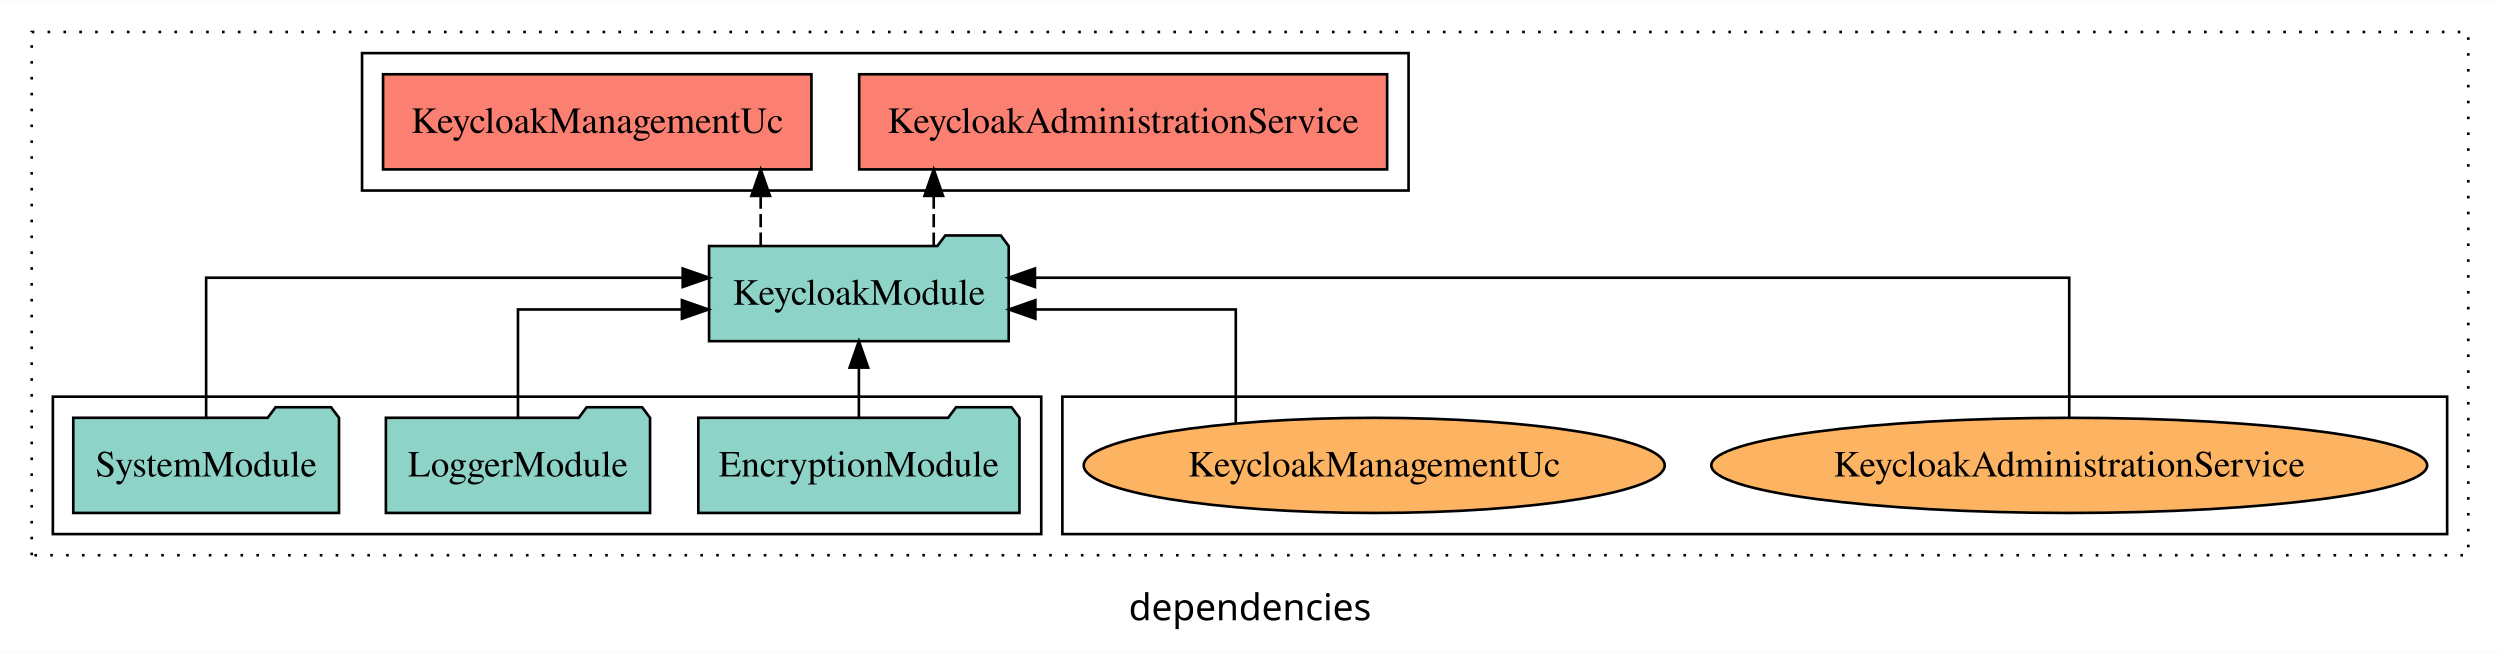
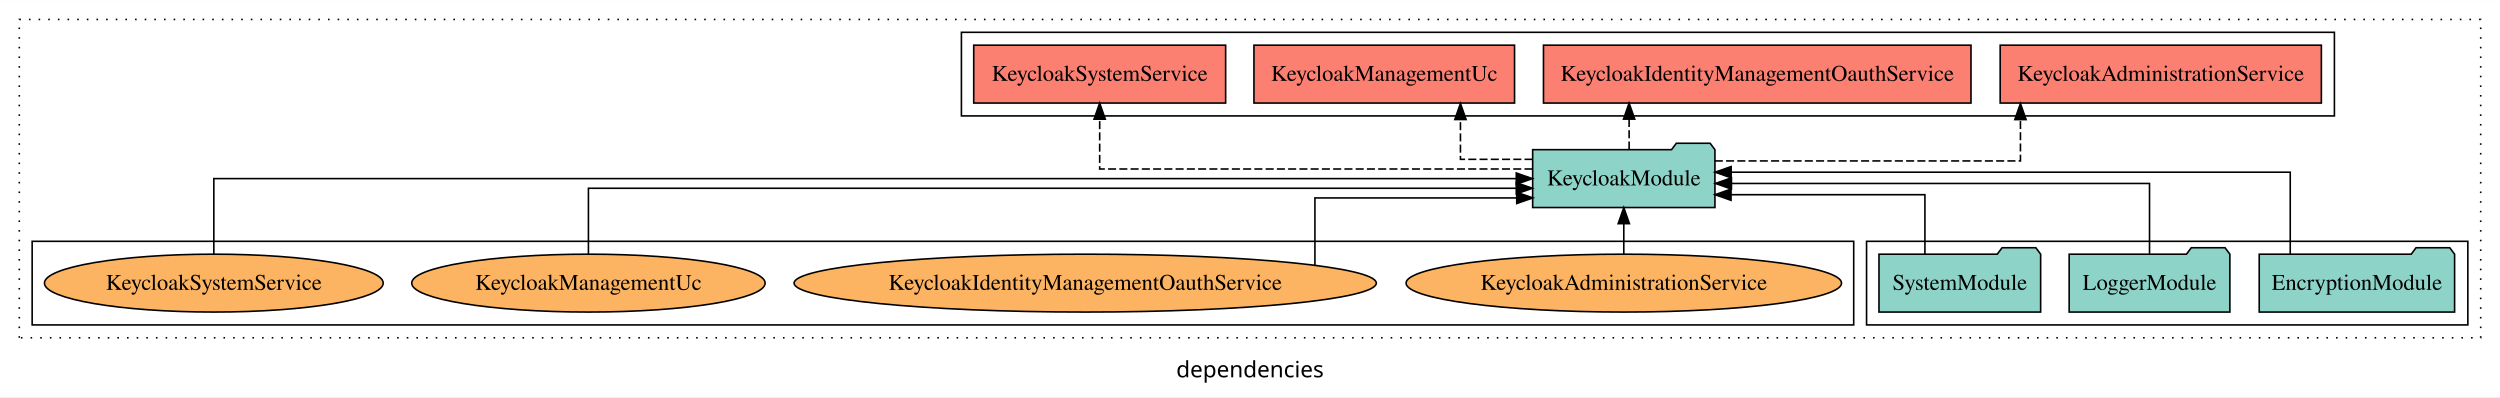
- <svg xmlns="http://www.w3.org/2000/svg" width="946pt" height="247pt" viewBox="0.00 0.00 946.00 246.80">
+ <svg xmlns="http://www.w3.org/2000/svg" width="1555pt" height="247pt" viewBox="0.00 0.00 1555.00 246.80">
  <g id="graph0" class="graph" transform="scale(1 1) rotate(0) translate(4 242.8)">
-     <polygon fill="white" stroke="transparent" points="-4,4 -4,-242.8 942,-242.8 942,4 -4,4" />
-     <text text-anchor="middle" x="469" y="-8.2" font-family="sans-serif" font-size="14.00">dependencies</text>
+     <polygon fill="white" stroke="transparent" points="-4,4 -4,-242.8 1551,-242.8 1551,4 -4,4" />
+     <text text-anchor="middle" x="773.5" y="-8.2" font-family="sans-serif" font-size="14.00">dependencies</text>
    <g id="clust1" class="cluster">
-       <polygon fill="none" stroke="black" stroke-dasharray="1,5" points="8,-32.8 8,-230.8 930,-230.8 930,-32.8 8,-32.8" />
+       <polygon fill="none" stroke="black" stroke-dasharray="1,5" points="8,-32.8 8,-230.8 1539,-230.8 1539,-32.8 8,-32.8" />
+     </g>
+     <g id="clust4" class="cluster">
+       <polygon fill="none" stroke="black" points="594,-170.8 594,-222.8 1448,-222.8 1448,-170.8 594,-170.8" />
+     </g>
+     <g id="clust3" class="cluster">
+       <polygon fill="none" stroke="black" points="1157,-40.8 1157,-92.8 1531,-92.8 1531,-40.8 1157,-40.8" />
    </g>
    <g id="clust6" class="cluster">
-       <polygon fill="none" stroke="black" points="398,-40.8 398,-92.8 922,-92.8 922,-40.8 398,-40.8" />
-     </g>
-     <g id="clust4" class="cluster">
-       <polygon fill="none" stroke="black" points="133,-170.8 133,-222.8 529,-222.8 529,-170.8 133,-170.8" />
-     </g>
-     <g id="clust3" class="cluster">
-       <polygon fill="none" stroke="black" points="16,-40.8 16,-92.8 390,-92.8 390,-40.8 16,-40.8" />
+       <polygon fill="none" stroke="black" points="16,-40.8 16,-92.8 1149,-92.8 1149,-40.8 16,-40.8" />
    </g>
    <g id="node1" class="node">
-       <polygon fill="#8dd3c7" stroke="black" points="381.76,-84.8 378.76,-88.8 357.76,-88.8 354.76,-84.8 260.24,-84.8 260.24,-48.8 381.76,-48.8 381.76,-84.8" />
-       <text text-anchor="middle" x="321" y="-62.6" font-family="Times,serif" font-size="14.00">EncryptionModule</text>
+       <polygon fill="#8dd3c7" stroke="black" points="1522.76,-84.8 1519.76,-88.8 1498.76,-88.8 1495.76,-84.8 1401.24,-84.8 1401.24,-48.8 1522.76,-48.8 1522.76,-84.8" />
+       <text text-anchor="middle" x="1462" y="-62.6" font-family="Times,serif" font-size="14.00">EncryptionModule</text>
    </g>
    <g id="node4" class="node">
-       <polygon fill="#8dd3c7" stroke="black" points="377.69,-149.8 374.69,-153.8 353.69,-153.8 350.69,-149.8 264.31,-149.8 264.31,-113.8 377.69,-113.8 377.69,-149.8" />
-       <text text-anchor="middle" x="321" y="-127.6" font-family="Times,serif" font-size="14.00">KeycloakModule</text>
+       <polygon fill="#8dd3c7" stroke="black" points="1062.69,-149.8 1059.69,-153.8 1038.69,-153.8 1035.69,-149.8 949.31,-149.8 949.31,-113.8 1062.69,-113.8 1062.69,-149.8" />
+       <text text-anchor="middle" x="1006" y="-127.6" font-family="Times,serif" font-size="14.00">KeycloakModule</text>
    </g>
    <g id="edge1" class="edge">
-       <path fill="none" stroke="black" d="M321,-84.91C321,-84.91 321,-103.79 321,-103.79" />
-       <polygon fill="black" stroke="black" points="317.5,-103.79 321,-113.79 324.5,-103.79 317.5,-103.79" />
+       <path fill="none" stroke="black" d="M1420.53,-84.93C1420.53,-105.37 1420.53,-135.8 1420.53,-135.8 1420.53,-135.8 1072.77,-135.8 1072.77,-135.8" />
+       <polygon fill="black" stroke="black" points="1072.77,-132.3 1062.77,-135.8 1072.77,-139.3 1072.77,-132.3" />
    </g>
    <g id="node2" class="node">
-       <polygon fill="#8dd3c7" stroke="black" points="241.98,-84.8 238.98,-88.8 217.98,-88.8 214.98,-84.8 142.02,-84.8 142.02,-48.8 241.98,-48.8 241.98,-84.8" />
-       <text text-anchor="middle" x="192" y="-62.6" font-family="Times,serif" font-size="14.00">LoggerModule</text>
+       <polygon fill="#8dd3c7" stroke="black" points="1382.98,-84.8 1379.98,-88.8 1358.98,-88.8 1355.98,-84.8 1283.02,-84.8 1283.02,-48.8 1382.98,-48.8 1382.98,-84.8" />
+       <text text-anchor="middle" x="1333" y="-62.6" font-family="Times,serif" font-size="14.00">LoggerModule</text>
    </g>
    <g id="edge2" class="edge">
-       <path fill="none" stroke="black" d="M192,-84.82C192,-102.17 192,-125.8 192,-125.8 192,-125.8 254.04,-125.8 254.04,-125.8" />
-       <polygon fill="black" stroke="black" points="254.04,-129.3 264.04,-125.8 254.04,-122.3 254.04,-129.3" />
+       <path fill="none" stroke="black" d="M1333,-85.07C1333,-103.36 1333,-128.8 1333,-128.8 1333,-128.8 1072.96,-128.8 1072.96,-128.8" />
+       <polygon fill="black" stroke="black" points="1072.96,-125.3 1062.96,-128.8 1072.96,-132.3 1072.96,-125.3" />
    </g>
    <g id="node3" class="node">
-       <polygon fill="#8dd3c7" stroke="black" points="124.28,-84.8 121.28,-88.8 100.28,-88.8 97.28,-84.8 23.72,-84.8 23.72,-48.8 124.28,-48.8 124.28,-84.8" />
-       <text text-anchor="middle" x="74" y="-62.6" font-family="Times,serif" font-size="14.00">SystemModule</text>
+       <polygon fill="#8dd3c7" stroke="black" points="1265.28,-84.8 1262.28,-88.8 1241.28,-88.8 1238.28,-84.8 1164.72,-84.8 1164.72,-48.8 1265.28,-48.8 1265.28,-84.8" />
+       <text text-anchor="middle" x="1215" y="-62.6" font-family="Times,serif" font-size="14.00">SystemModule</text>
    </g>
    <g id="edge3" class="edge">
-       <path fill="none" stroke="black" d="M74,-85.08C74,-106.12 74,-137.8 74,-137.8 74,-137.8 254.33,-137.8 254.33,-137.8" />
-       <polygon fill="black" stroke="black" points="254.33,-141.3 264.33,-137.8 254.33,-134.3 254.33,-141.3" />
+       <path fill="none" stroke="black" d="M1193.3,-84.81C1193.3,-100.85 1193.3,-121.8 1193.3,-121.8 1193.3,-121.8 1072.7,-121.8 1072.7,-121.8" />
+       <polygon fill="black" stroke="black" points="1072.7,-118.3 1062.7,-121.8 1072.7,-125.3 1072.7,-118.3" />
    </g>
    <g id="node5" class="node">
-       <polygon fill="#fb8072" stroke="black" points="520.89,-214.8 321.11,-214.8 321.11,-178.8 520.89,-178.8 520.89,-214.8" />
-       <text text-anchor="middle" x="421" y="-192.6" font-family="Times,serif" font-size="14.00">KeycloakAdministrationService </text>
+       <polygon fill="#fb8072" stroke="black" points="1439.89,-214.8 1240.11,-214.8 1240.11,-178.8 1439.89,-178.8 1439.89,-214.8" />
+       <text text-anchor="middle" x="1340" y="-192.6" font-family="Times,serif" font-size="14.00">KeycloakAdministrationService </text>
    </g>
    <g id="edge4" class="edge">
-       <path fill="none" stroke="black" stroke-dasharray="5,2" d="M349.32,-149.91C349.32,-149.91 349.32,-168.79 349.32,-168.79" />
-       <polygon fill="black" stroke="black" points="345.83,-168.79 349.32,-178.79 352.83,-168.79 345.83,-168.79" />
+       <path fill="none" stroke="black" stroke-dasharray="5,2" d="M1062.6,-142.8C1135.44,-142.8 1252.72,-142.8 1252.72,-142.8 1252.72,-142.8 1252.72,-168.52 1252.72,-168.52" />
+       <polygon fill="black" stroke="black" points="1249.22,-168.52 1252.72,-178.52 1256.22,-168.52 1249.22,-168.52" />
    </g>
    <g id="node6" class="node">
-       <polygon fill="#fb8072" stroke="black" points="303.05,-214.8 140.95,-214.8 140.95,-178.8 303.05,-178.8 303.05,-214.8" />
-       <text text-anchor="middle" x="222" y="-192.6" font-family="Times,serif" font-size="14.00">KeycloakManagementUc </text>
+       <polygon fill="#fb8072" stroke="black" points="1221.96,-214.8 956.04,-214.8 956.04,-178.8 1221.96,-178.8 1221.96,-214.8" />
+       <text text-anchor="middle" x="1089" y="-192.6" font-family="Times,serif" font-size="14.00">KeycloakIdentityManagementOauthService </text>
    </g>
    <g id="edge5" class="edge">
-       <path fill="none" stroke="black" stroke-dasharray="5,2" d="M283.84,-149.91C283.84,-149.91 283.84,-168.79 283.84,-168.79" />
-       <polygon fill="black" stroke="black" points="280.34,-168.79 283.84,-178.79 287.34,-168.79 280.34,-168.79" />
+       <path fill="none" stroke="black" stroke-dasharray="5,2" d="M1009.31,-149.91C1009.31,-149.91 1009.31,-168.79 1009.31,-168.79" />
+       <polygon fill="black" stroke="black" points="1005.81,-168.79 1009.31,-178.79 1012.81,-168.79 1005.81,-168.79" />
    </g>
    <g id="node7" class="node">
-       <ellipse fill="#fdb462" stroke="black" cx="779" cy="-66.8" rx="135.44" ry="18" />
-       <text text-anchor="middle" x="779" y="-62.6" font-family="Times,serif" font-size="14.00">KeycloakAdministrationService</text>
+       <polygon fill="#fb8072" stroke="black" points="938.05,-214.8 775.95,-214.8 775.95,-178.8 938.05,-178.8 938.05,-214.8" />
+       <text text-anchor="middle" x="857" y="-192.6" font-family="Times,serif" font-size="14.00">KeycloakManagementUc </text>
    </g>
    <g id="edge6" class="edge">
-       <path fill="none" stroke="black" d="M779,-85.08C779,-106.12 779,-137.8 779,-137.8 779,-137.8 387.62,-137.8 387.62,-137.8" />
-       <polygon fill="black" stroke="black" points="387.62,-134.3 377.62,-137.8 387.62,-141.3 387.62,-134.3" />
+       <path fill="none" stroke="black" stroke-dasharray="5,2" d="M949.26,-143.8C925.99,-143.8 904.4,-143.8 904.4,-143.8 904.4,-143.8 904.4,-168.56 904.4,-168.56" />
+       <polygon fill="black" stroke="black" points="900.9,-168.56 904.4,-178.56 907.9,-168.56 900.9,-168.56" />
    </g>
    <g id="node8" class="node">
-       <ellipse fill="#fdb462" stroke="black" cx="516" cy="-66.8" rx="109.92" ry="18" />
-       <text text-anchor="middle" x="516" y="-62.6" font-family="Times,serif" font-size="14.00">KeycloakManagementUc</text>
+       <polygon fill="#fb8072" stroke="black" points="758.35,-214.8 601.65,-214.8 601.65,-178.8 758.35,-178.8 758.35,-214.8" />
+       <text text-anchor="middle" x="680" y="-192.6" font-family="Times,serif" font-size="14.00">KeycloakSystemService </text>
    </g>
    <g id="edge7" class="edge">
-       <path fill="none" stroke="black" d="M463.62,-82.92C463.62,-100.39 463.62,-125.8 463.62,-125.8 463.62,-125.8 387.78,-125.8 387.78,-125.8" />
-       <polygon fill="black" stroke="black" points="387.78,-122.3 377.78,-125.8 387.78,-129.3 387.78,-122.3" />
+       <path fill="none" stroke="black" stroke-dasharray="5,2" d="M949.22,-137.8C855.81,-137.8 680,-137.8 680,-137.8 680,-137.8 680,-168.78 680,-168.78" />
+       <polygon fill="black" stroke="black" points="676.5,-168.78 680,-178.78 683.5,-168.78 676.5,-168.78" />
+     </g>
+     <g id="node9" class="node">
+       <ellipse fill="#fdb462" stroke="black" cx="1006" cy="-66.8" rx="135.44" ry="18" />
+       <text text-anchor="middle" x="1006" y="-62.6" font-family="Times,serif" font-size="14.00">KeycloakAdministrationService</text>
+     </g>
+     <g id="edge8" class="edge">
+       <path fill="none" stroke="black" d="M1006,-84.91C1006,-84.91 1006,-103.79 1006,-103.79" />
+       <polygon fill="black" stroke="black" points="1002.5,-103.79 1006,-113.79 1009.5,-103.79 1002.5,-103.79" />
+     </g>
+     <g id="node10" class="node">
+       <ellipse fill="#fdb462" stroke="black" cx="671" cy="-66.8" rx="181.08" ry="18" />
+       <text text-anchor="middle" x="671" y="-62.6" font-family="Times,serif" font-size="14.00">KeycloakIdentityManagementOauthService</text>
+     </g>
+     <g id="edge9" class="edge">
+       <path fill="none" stroke="black" d="M813.88,-78.04C813.88,-93.6 813.88,-119.8 813.88,-119.8 813.88,-119.8 939.4,-119.8 939.4,-119.8" />
+       <polygon fill="black" stroke="black" points="939.4,-123.3 949.4,-119.8 939.4,-116.3 939.4,-123.3" />
+     </g>
+     <g id="node11" class="node">
+       <ellipse fill="#fdb462" stroke="black" cx="362" cy="-66.8" rx="109.92" ry="18" />
+       <text text-anchor="middle" x="362" y="-62.6" font-family="Times,serif" font-size="14.00">KeycloakManagementUc</text>
+     </g>
+     <g id="edge10" class="edge">
+       <path fill="none" stroke="black" d="M362,-84.82C362,-102.17 362,-125.8 362,-125.8 362,-125.8 939.13,-125.8 939.13,-125.8" />
+       <polygon fill="black" stroke="black" points="939.13,-129.3 949.13,-125.8 939.13,-122.3 939.13,-129.3" />
+     </g>
+     <g id="node12" class="node">
+       <ellipse fill="#fdb462" stroke="black" cx="129" cy="-66.8" rx="105.36" ry="18" />
+       <text text-anchor="middle" x="129" y="-62.6" font-family="Times,serif" font-size="14.00">KeycloakSystemService</text>
+     </g>
+     <g id="edge11" class="edge">
+       <path fill="none" stroke="black" d="M129,-84.91C129,-104.14 129,-131.8 129,-131.8 129,-131.8 939.13,-131.8 939.13,-131.8" />
+       <polygon fill="black" stroke="black" points="939.13,-135.3 949.13,-131.8 939.13,-128.3 939.13,-135.3" />
    </g>
  </g>
</svg>
